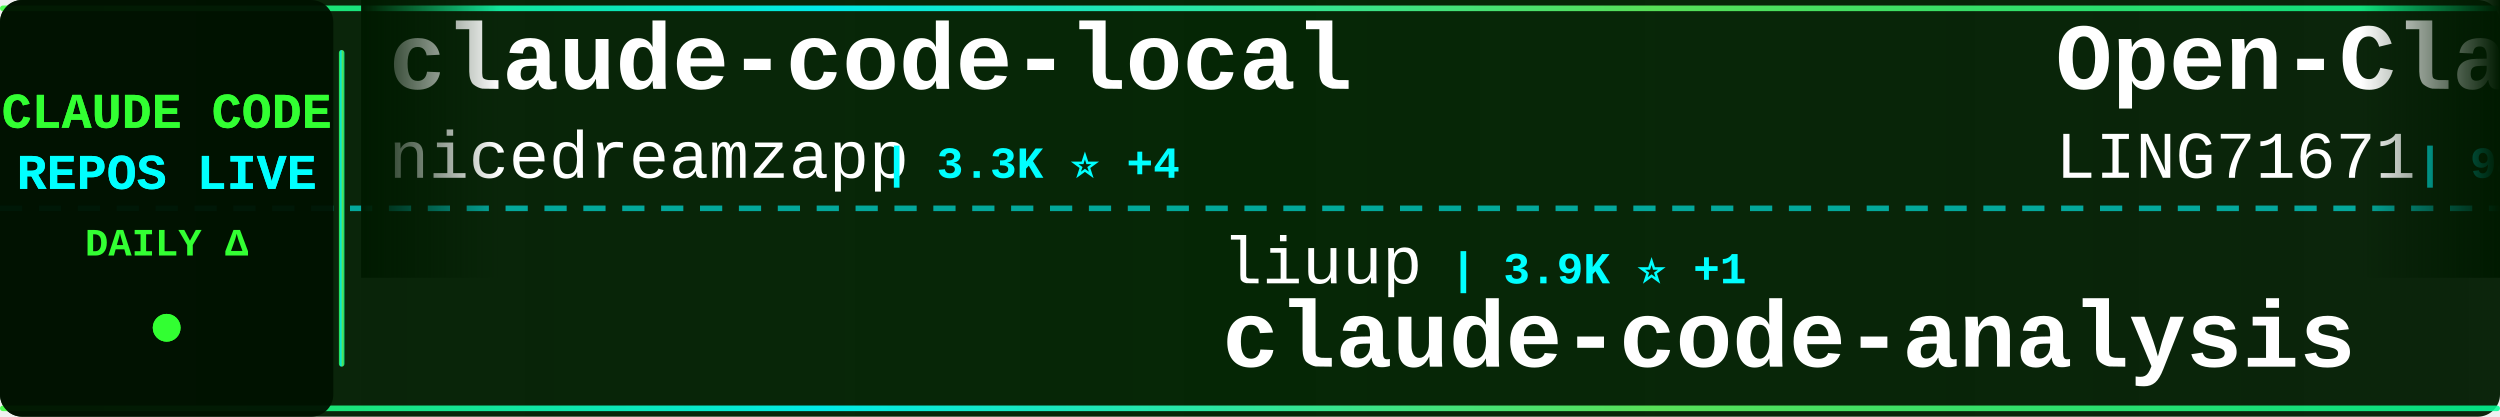
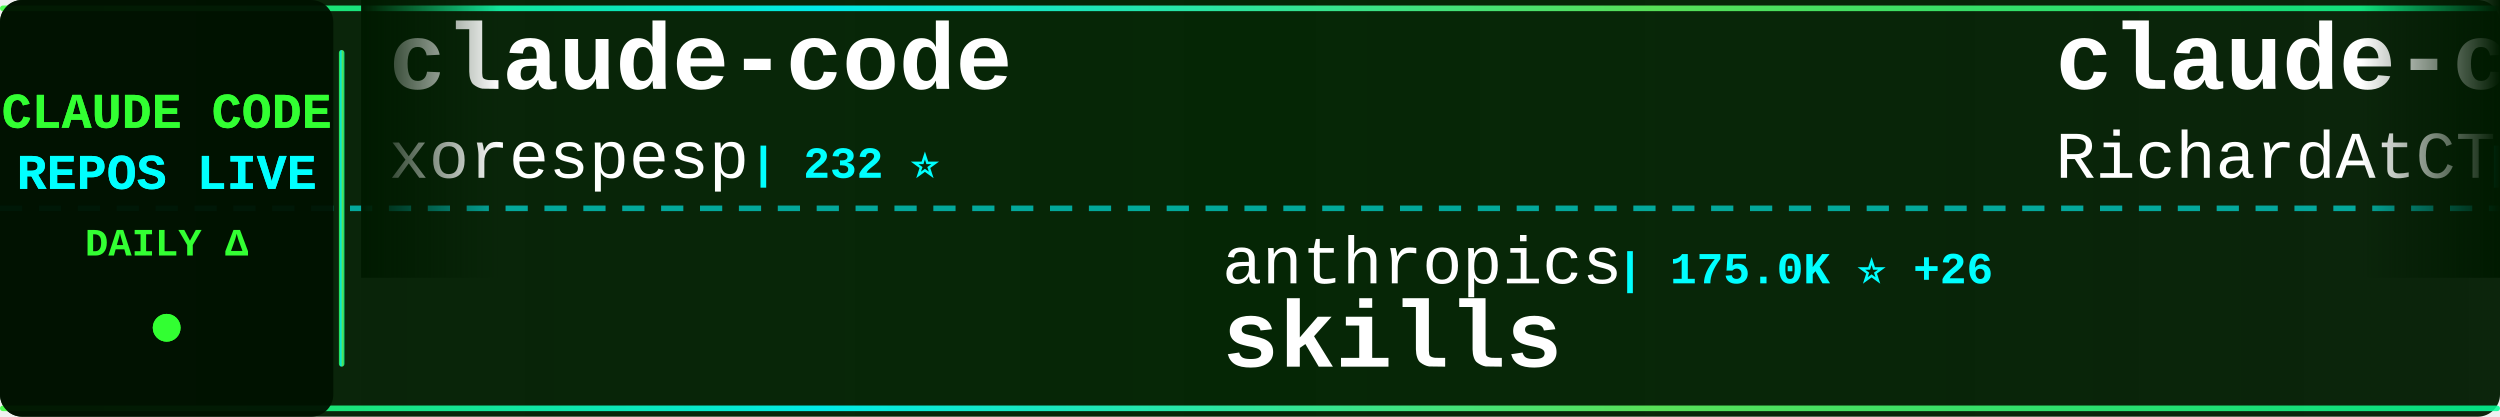
<svg xmlns="http://www.w3.org/2000/svg" width="900" height="150">
  <defs>
    <linearGradient id="tickerBg" x1="0%" y1="0%" x2="100%" y2="0%">
      <stop offset="0%" style="stop-color:#001a00;stop-opacity:0.95" />
      <stop offset="50%" style="stop-color:#002200;stop-opacity:0.98" />
      <stop offset="100%" style="stop-color:#001a00;stop-opacity:0.95" />
    </linearGradient>
    <linearGradient id="borderGrad" x1="0%" y1="0%" x2="100%" y2="0%">
      <stop offset="0%" style="stop-color:#33ff33;stop-opacity:0.85">
        <animate attributeName="stop-opacity" values="0.85;1;0.85" dur="2s" repeatCount="indefinite" />
      </stop>
      <stop offset="33%" style="stop-color:#00ffff;stop-opacity:0.9">
        <animate attributeName="stop-opacity" values="0.9;1;0.9" dur="2.2s" repeatCount="indefinite" />
      </stop>
      <stop offset="66%" style="stop-color:#66ff66;stop-opacity:0.85">
        <animate attributeName="stop-opacity" values="0.85;1;0.85" dur="1.8s" repeatCount="indefinite" />
      </stop>
      <stop offset="100%" style="stop-color:#00ff99;stop-opacity:0.85">
        <animate attributeName="stop-opacity" values="0.85;1;0.85" dur="2s" repeatCount="indefinite" />
      </stop>
    </linearGradient>
    <filter id="textGlow">
      <feGaussianBlur stdDeviation="0.1" result="coloredBlur" />
      <feMerge>
        <feMergeNode in="coloredBlur" />
        <feMergeNode in="SourceGraphic" />
      </feMerge>
    </filter>
    <filter id="metricGlow">
      <feGaussianBlur stdDeviation="0.2" result="coloredBlur" />
      <feMerge>
        <feMergeNode in="coloredBlur" />
        <feMergeNode in="SourceGraphic" />
      </feMerge>
    </filter>
    <linearGradient id="leftFade" x1="0%" y1="0%" x2="100%" y2="0%">
      <stop offset="0%" style="stop-color:#001a00;stop-opacity:1" />
      <stop offset="100%" style="stop-color:#001a00;stop-opacity:0" />
    </linearGradient>
    <linearGradient id="rightFade" x1="0%" y1="0%" x2="100%" y2="0%">
      <stop offset="0%" style="stop-color:#001a00;stop-opacity:0" />
      <stop offset="100%" style="stop-color:#001a00;stop-opacity:1" />
    </linearGradient>
  </defs>
  <rect width="900" height="150" fill="url(#tickerBg)" rx="8" />
  <rect x="0" y="2" width="900" height="2" fill="url(#borderGrad)" rx="1" />
  <rect x="0" y="146" width="900" height="2" fill="url(#borderGrad)" rx="1" />
  <line x1="0" y1="75" x2="900" y2="75" stroke="#00ffff" stroke-width="2" stroke-dasharray="8 6" opacity="0.6" />
  <rect x="0" y="0" width="120" height="150" fill="#001100" opacity="0.95" rx="8" />
  <text x="60" y="46" font-family="'Courier New', monospace" font-size="18" font-weight="bold" fill="#33ff33" text-anchor="middle" filter="url(#textGlow)">
    CLAUDE CODE
  </text>
  <text x="60" y="68" font-family="'Courier New', monospace" font-size="18" font-weight="bold" fill="#00ffff" text-anchor="middle" filter="url(#textGlow)">
    REPOS LIVE
  </text>
  <text x="60" y="92" font-family="'Courier New', monospace" font-size="14" font-weight="bold" fill="#33ff33" text-anchor="middle">
    DAILY Δ
  </text>
  <circle cx="60" cy="118" r="5" fill="#33ff33" filter="url(#metricGlow)">
    <animate attributeName="r" values="4;6;4" dur="1.5s" repeatCount="indefinite" />
    <animate attributeName="opacity" values="0.6;1;0.6" dur="1.5s" repeatCount="indefinite" />
  </circle>
  <rect x="122" y="18" width="2" height="114" fill="url(#borderGrad)" rx="1" />
  <clipPath id="tickerClip">
    <rect x="130" y="0" width="770" height="150" />
  </clipPath>
  <g clip-path="url(#tickerClip)">
    <g id="tickerItems">
      <animateTransform attributeName="transform" attributeType="XML" type="translate" from="0 0" to="-3000 0" dur="54s" repeatCount="indefinite" />
      <g transform="translate(0, 0)">
-         <text x="140" y="32" font-family="'Courier New', monospace" font-size="34" font-weight="bold" fill="#ffffff">claude-code-local</text>
-         <text x="140" y="64" font-family="'Courier New', monospace" font-size="24" font-weight="normal" fill="#ffffff" opacity="1.0">nicedreamzapp</text>
-         <text x="318" y="64" font-family="'Courier New', monospace" font-size="16" font-weight="bold" fill="#00ffff"> | 3.3K ⭐ +4</text>
+         <text x="140" y="32" font-family="'Courier New', monospace" font-size="34" font-weight="bold" fill="#ffffff">claude-code</text>
+         <text x="140" y="64" font-family="'Courier New', monospace" font-size="24" font-weight="normal" fill="#ffffff" opacity="1.0">xorespesp</text>
+         <text x="270" y="64" font-family="'Courier New', monospace" font-size="16" font-weight="bold" fill="#00ffff"> | 232 ⭐</text>
      </g>
      <g transform="translate(300, 0)">
-         <text x="140" y="102" font-family="'Courier New', monospace" font-size="24" font-weight="normal" fill="#ffffff" opacity="1.0">liuup</text>
-         <text x="222" y="102" font-family="'Courier New', monospace" font-size="16" font-weight="bold" fill="#00ffff"> | 3.9K ⭐ +1</text>
-         <text x="140" y="132" font-family="'Courier New', monospace" font-size="34" font-weight="bold" fill="#ffffff">claude-code-analysis</text>
+         <text x="140" y="102" font-family="'Courier New', monospace" font-size="24" font-weight="normal" fill="#ffffff" opacity="1.0">anthropics</text>
+         <text x="282" y="102" font-family="'Courier New', monospace" font-size="16" font-weight="bold" fill="#00ffff"> | 175.0K ⭐ +26</text>
+         <text x="140" y="132" font-family="'Courier New', monospace" font-size="34" font-weight="bold" fill="#ffffff">skills</text>
      </g>
      <g transform="translate(600, 0)">
-         <text x="140" y="32" font-family="'Courier New', monospace" font-size="34" font-weight="bold" fill="#ffffff">Open-ClaudeCode</text>
-         <text x="140" y="64" font-family="'Courier New', monospace" font-size="24" font-weight="normal" fill="#ffffff" opacity="1.0">LING71671</text>
-         <text x="270" y="64" font-family="'Courier New', monospace" font-size="16" font-weight="bold" fill="#00ffff"> | 948 ⭐ +1</text>
+         <text x="140" y="32" font-family="'Courier New', monospace" font-size="34" font-weight="bold" fill="#ffffff">claude-code-telegram</text>
+         <text x="140" y="64" font-family="'Courier New', monospace" font-size="24" font-weight="normal" fill="#ffffff" opacity="1.0">RichardAtCT</text>
+         <text x="294" y="64" font-family="'Courier New', monospace" font-size="16" font-weight="bold" fill="#00ffff"> | 2.8K ⭐</text>
      </g>
      <g transform="translate(900, 0)">
-         <text x="140" y="102" font-family="'Courier New', monospace" font-size="24" font-weight="normal" fill="#ffffff" opacity="1.0">guanshan</text>
-         <text x="258" y="102" font-family="'Courier New', monospace" font-size="16" font-weight="bold" fill="#00ffff"> | 61 ⭐</text>
-         <text x="140" y="132" font-family="'Courier New', monospace" font-size="34" font-weight="bold" fill="#ffffff">ClaudeCode</text>
+         <text x="140" y="102" font-family="'Courier New', monospace" font-size="24" font-weight="normal" fill="#ffffff" opacity="1.0">luyao618</text>
+         <text x="258" y="102" font-family="'Courier New', monospace" font-size="16" font-weight="bold" fill="#00ffff"> | 1.7K ⭐ +1</text>
+         <text x="140" y="132" font-family="'Courier New', monospace" font-size="34" font-weight="bold" fill="#ffffff">Claude-Code-Source-Study</text>
      </g>
      <g transform="translate(1200, 0)">
-         <text x="140" y="32" font-family="'Courier New', monospace" font-size="34" font-weight="bold" fill="#ffffff">ECC</text>
-         <text x="140" y="64" font-family="'Courier New', monospace" font-size="24" font-weight="normal" fill="#ffffff" opacity="1.0">affaan-m</text>
-         <text x="258" y="64" font-family="'Courier New', monospace" font-size="16" font-weight="bold" fill="#00ffff"> | 252.5K ⭐ +263</text>
+         <text x="140" y="32" font-family="'Courier New', monospace" font-size="34" font-weight="bold" fill="#ffffff">claude-code</text>
+         <text x="140" y="64" font-family="'Courier New', monospace" font-size="24" font-weight="normal" fill="#ffffff" opacity="1.0">freestylefly</text>
+         <text x="306" y="64" font-family="'Courier New', monospace" font-size="16" font-weight="bold" fill="#00ffff"> | 131 ⭐</text>
      </g>
      <g transform="translate(1500, 0)">
-         <text x="140" y="102" font-family="'Courier New', monospace" font-size="24" font-weight="normal" fill="#ffffff" opacity="1.0">ccplugins</text>
-         <text x="270" y="102" font-family="'Courier New', monospace" font-size="16" font-weight="bold" fill="#00ffff"> | 932 ⭐</text>
-         <text x="140" y="132" font-family="'Courier New', monospace" font-size="34" font-weight="bold" fill="#ffffff">awesome-claude-code-plug...</text>
+         <text x="140" y="102" font-family="'Courier New', monospace" font-size="24" font-weight="normal" fill="#ffffff" opacity="1.0">lorryjovens-hub</text>
+         <text x="342" y="102" font-family="'Courier New', monospace" font-size="16" font-weight="bold" fill="#00ffff"> | 1.7K ⭐</text>
+         <text x="140" y="132" font-family="'Courier New', monospace" font-size="34" font-weight="bold" fill="#ffffff">claude-code-rust</text>
      </g>
      <g transform="translate(1800, 0)">
-         <text x="140" y="32" font-family="'Courier New', monospace" font-size="34" font-weight="bold" fill="#ffffff">collection-claude-code-s...</text>
-         <text x="140" y="64" font-family="'Courier New', monospace" font-size="24" font-weight="normal" fill="#ffffff" opacity="1.0">chauncygu</text>
-         <text x="270" y="64" font-family="'Courier New', monospace" font-size="16" font-weight="bold" fill="#00ffff"> | 2.8K ⭐ +1</text>
+         <text x="140" y="32" font-family="'Courier New', monospace" font-size="34" font-weight="bold" fill="#ffffff">claude-code-proxy</text>
+         <text x="140" y="64" font-family="'Courier New', monospace" font-size="24" font-weight="normal" fill="#ffffff" opacity="1.0">1rgs</text>
+         <text x="210" y="64" font-family="'Courier New', monospace" font-size="16" font-weight="bold" fill="#00ffff"> | 3.7K ⭐</text>
      </g>
      <g transform="translate(2100, 0)">
-         <text x="140" y="102" font-family="'Courier New', monospace" font-size="24" font-weight="normal" fill="#ffffff" opacity="1.0">codeaashu</text>
-         <text x="270" y="102" font-family="'Courier New', monospace" font-size="16" font-weight="bold" fill="#00ffff"> | 3.3K ⭐</text>
+         <text x="140" y="102" font-family="'Courier New', monospace" font-size="24" font-weight="normal" fill="#ffffff" opacity="1.0">T-Lab-CUHKSZ</text>
+         <text x="306" y="102" font-family="'Courier New', monospace" font-size="16" font-weight="bold" fill="#00ffff"> | 328 ⭐</text>
        <text x="140" y="132" font-family="'Courier New', monospace" font-size="34" font-weight="bold" fill="#ffffff">claude-code</text>
      </g>
      <g transform="translate(2400, 0)">
-         <text x="140" y="32" font-family="'Courier New', monospace" font-size="34" font-weight="bold" fill="#ffffff">Claude-code</text>
-         <text x="140" y="64" font-family="'Courier New', monospace" font-size="24" font-weight="normal" fill="#ffffff" opacity="1.0">zstmfhy</text>
-         <text x="246" y="64" font-family="'Courier New', monospace" font-size="16" font-weight="bold" fill="#00ffff"> | 189 ⭐</text>
+         <text x="140" y="32" font-family="'Courier New', monospace" font-size="34" font-weight="bold" fill="#ffffff">andrej-karpathy-skills</text>
+         <text x="140" y="64" font-family="'Courier New', monospace" font-size="24" font-weight="normal" fill="#ffffff" opacity="1.0">multica-ai</text>
+         <text x="282" y="64" font-family="'Courier New', monospace" font-size="16" font-weight="bold" fill="#00ffff"> | 210.9K ⭐ +45</text>
      </g>
      <g transform="translate(2700, 0)">
-         <text x="140" y="102" font-family="'Courier New', monospace" font-size="24" font-weight="normal" fill="#ffffff" opacity="1.0">disler</text>
-         <text x="234" y="102" font-family="'Courier New', monospace" font-size="16" font-weight="bold" fill="#00ffff"> | 3.9K ⭐ +2</text>
-         <text x="140" y="132" font-family="'Courier New', monospace" font-size="34" font-weight="bold" fill="#ffffff">claude-code-hooks-master...</text>
+         <text x="140" y="102" font-family="'Courier New', monospace" font-size="24" font-weight="normal" fill="#ffffff" opacity="1.0">sugyan</text>
+         <text x="234" y="102" font-family="'Courier New', monospace" font-size="16" font-weight="bold" fill="#00ffff"> | 1.1K ⭐</text>
+         <text x="140" y="132" font-family="'Courier New', monospace" font-size="34" font-weight="bold" fill="#ffffff">claude-code-webui</text>
      </g>
      <g transform="translate(3000, 0)">
-         <text x="140" y="32" font-family="'Courier New', monospace" font-size="34" font-weight="bold" fill="#ffffff">claude-code-local</text>
-         <text x="140" y="64" font-family="'Courier New', monospace" font-size="24" font-weight="normal" fill="#ffffff" opacity="1.0">nicedreamzapp</text>
-         <text x="318" y="64" font-family="'Courier New', monospace" font-size="16" font-weight="bold" fill="#00ffff"> | 3.3K ⭐ +4</text>
+         <text x="140" y="32" font-family="'Courier New', monospace" font-size="34" font-weight="bold" fill="#ffffff">claude-code</text>
+         <text x="140" y="64" font-family="'Courier New', monospace" font-size="24" font-weight="normal" fill="#ffffff" opacity="1.0">xorespesp</text>
+         <text x="270" y="64" font-family="'Courier New', monospace" font-size="16" font-weight="bold" fill="#00ffff"> | 232 ⭐</text>
      </g>
      <g transform="translate(3300, 0)">
-         <text x="140" y="102" font-family="'Courier New', monospace" font-size="24" font-weight="normal" fill="#ffffff" opacity="1.0">liuup</text>
-         <text x="222" y="102" font-family="'Courier New', monospace" font-size="16" font-weight="bold" fill="#00ffff"> | 3.9K ⭐ +1</text>
-         <text x="140" y="132" font-family="'Courier New', monospace" font-size="34" font-weight="bold" fill="#ffffff">claude-code-analysis</text>
+         <text x="140" y="102" font-family="'Courier New', monospace" font-size="24" font-weight="normal" fill="#ffffff" opacity="1.0">anthropics</text>
+         <text x="282" y="102" font-family="'Courier New', monospace" font-size="16" font-weight="bold" fill="#00ffff"> | 175.0K ⭐ +26</text>
+         <text x="140" y="132" font-family="'Courier New', monospace" font-size="34" font-weight="bold" fill="#ffffff">skills</text>
      </g>
      <g transform="translate(3600, 0)">
-         <text x="140" y="32" font-family="'Courier New', monospace" font-size="34" font-weight="bold" fill="#ffffff">Open-ClaudeCode</text>
-         <text x="140" y="64" font-family="'Courier New', monospace" font-size="24" font-weight="normal" fill="#ffffff" opacity="1.0">LING71671</text>
-         <text x="270" y="64" font-family="'Courier New', monospace" font-size="16" font-weight="bold" fill="#00ffff"> | 948 ⭐ +1</text>
+         <text x="140" y="32" font-family="'Courier New', monospace" font-size="34" font-weight="bold" fill="#ffffff">claude-code-telegram</text>
+         <text x="140" y="64" font-family="'Courier New', monospace" font-size="24" font-weight="normal" fill="#ffffff" opacity="1.0">RichardAtCT</text>
+         <text x="294" y="64" font-family="'Courier New', monospace" font-size="16" font-weight="bold" fill="#00ffff"> | 2.8K ⭐</text>
      </g>
      <g transform="translate(3900, 0)">
-         <text x="140" y="102" font-family="'Courier New', monospace" font-size="24" font-weight="normal" fill="#ffffff" opacity="1.0">guanshan</text>
-         <text x="258" y="102" font-family="'Courier New', monospace" font-size="16" font-weight="bold" fill="#00ffff"> | 61 ⭐</text>
-         <text x="140" y="132" font-family="'Courier New', monospace" font-size="34" font-weight="bold" fill="#ffffff">ClaudeCode</text>
+         <text x="140" y="102" font-family="'Courier New', monospace" font-size="24" font-weight="normal" fill="#ffffff" opacity="1.0">luyao618</text>
+         <text x="258" y="102" font-family="'Courier New', monospace" font-size="16" font-weight="bold" fill="#00ffff"> | 1.7K ⭐ +1</text>
+         <text x="140" y="132" font-family="'Courier New', monospace" font-size="34" font-weight="bold" fill="#ffffff">Claude-Code-Source-Study</text>
      </g>
    </g>
  </g>
  <rect x="130" y="0" width="50" height="100" fill="url(#leftFade)" />
  <rect x="850" y="0" width="50" height="100" fill="url(#rightFade)" />
</svg>
